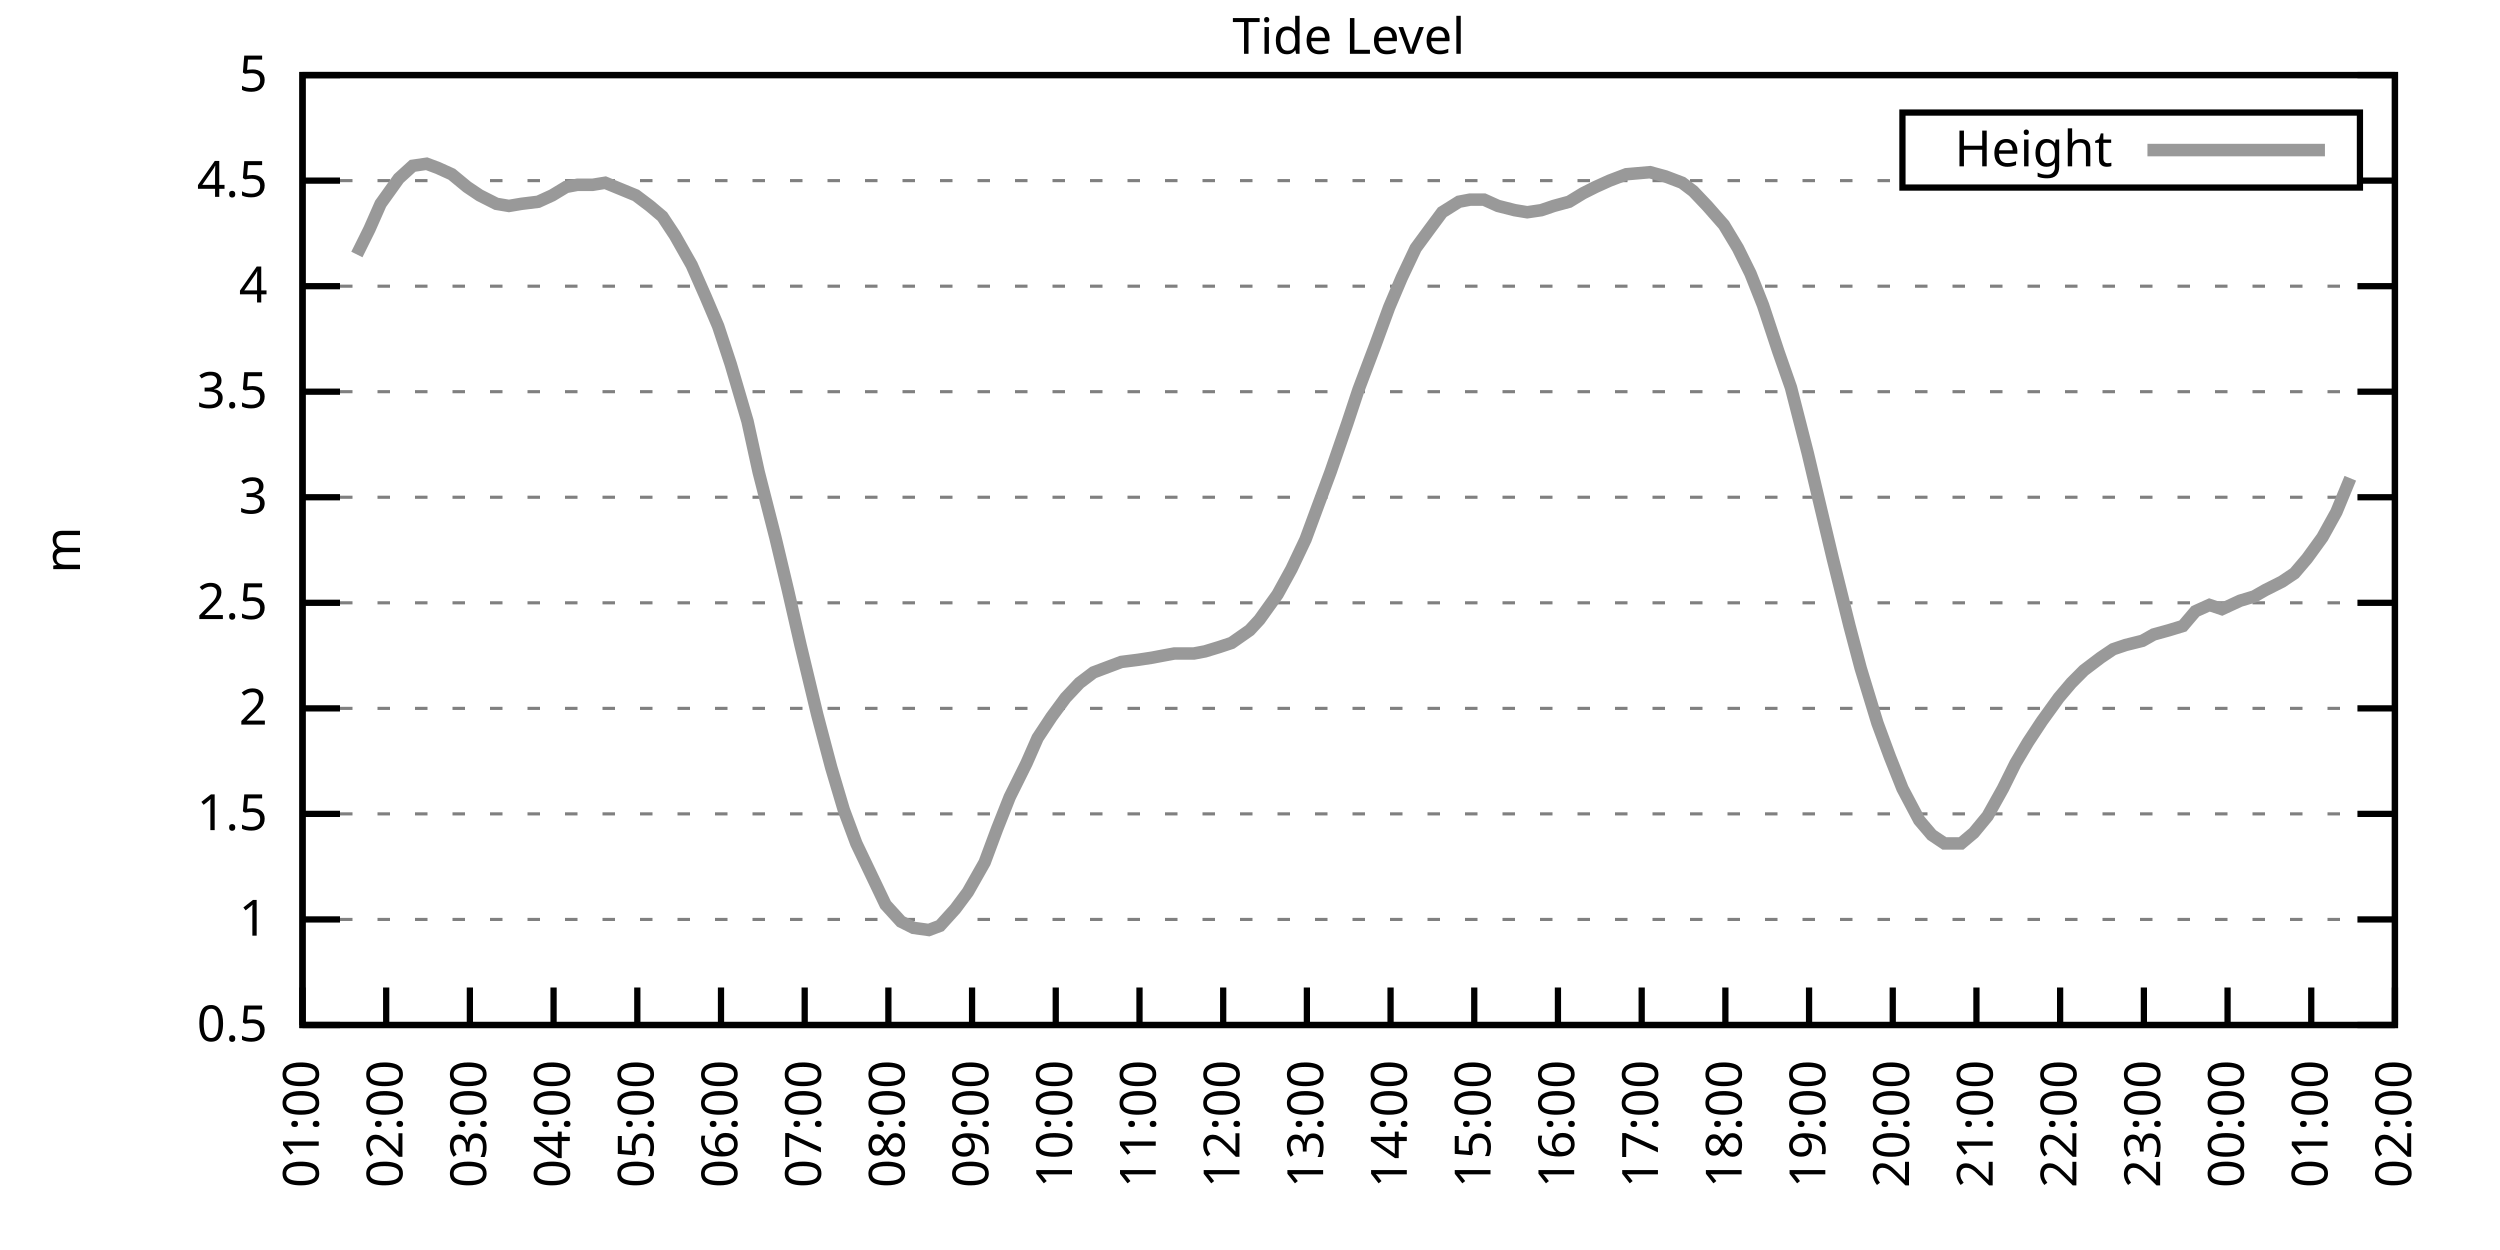
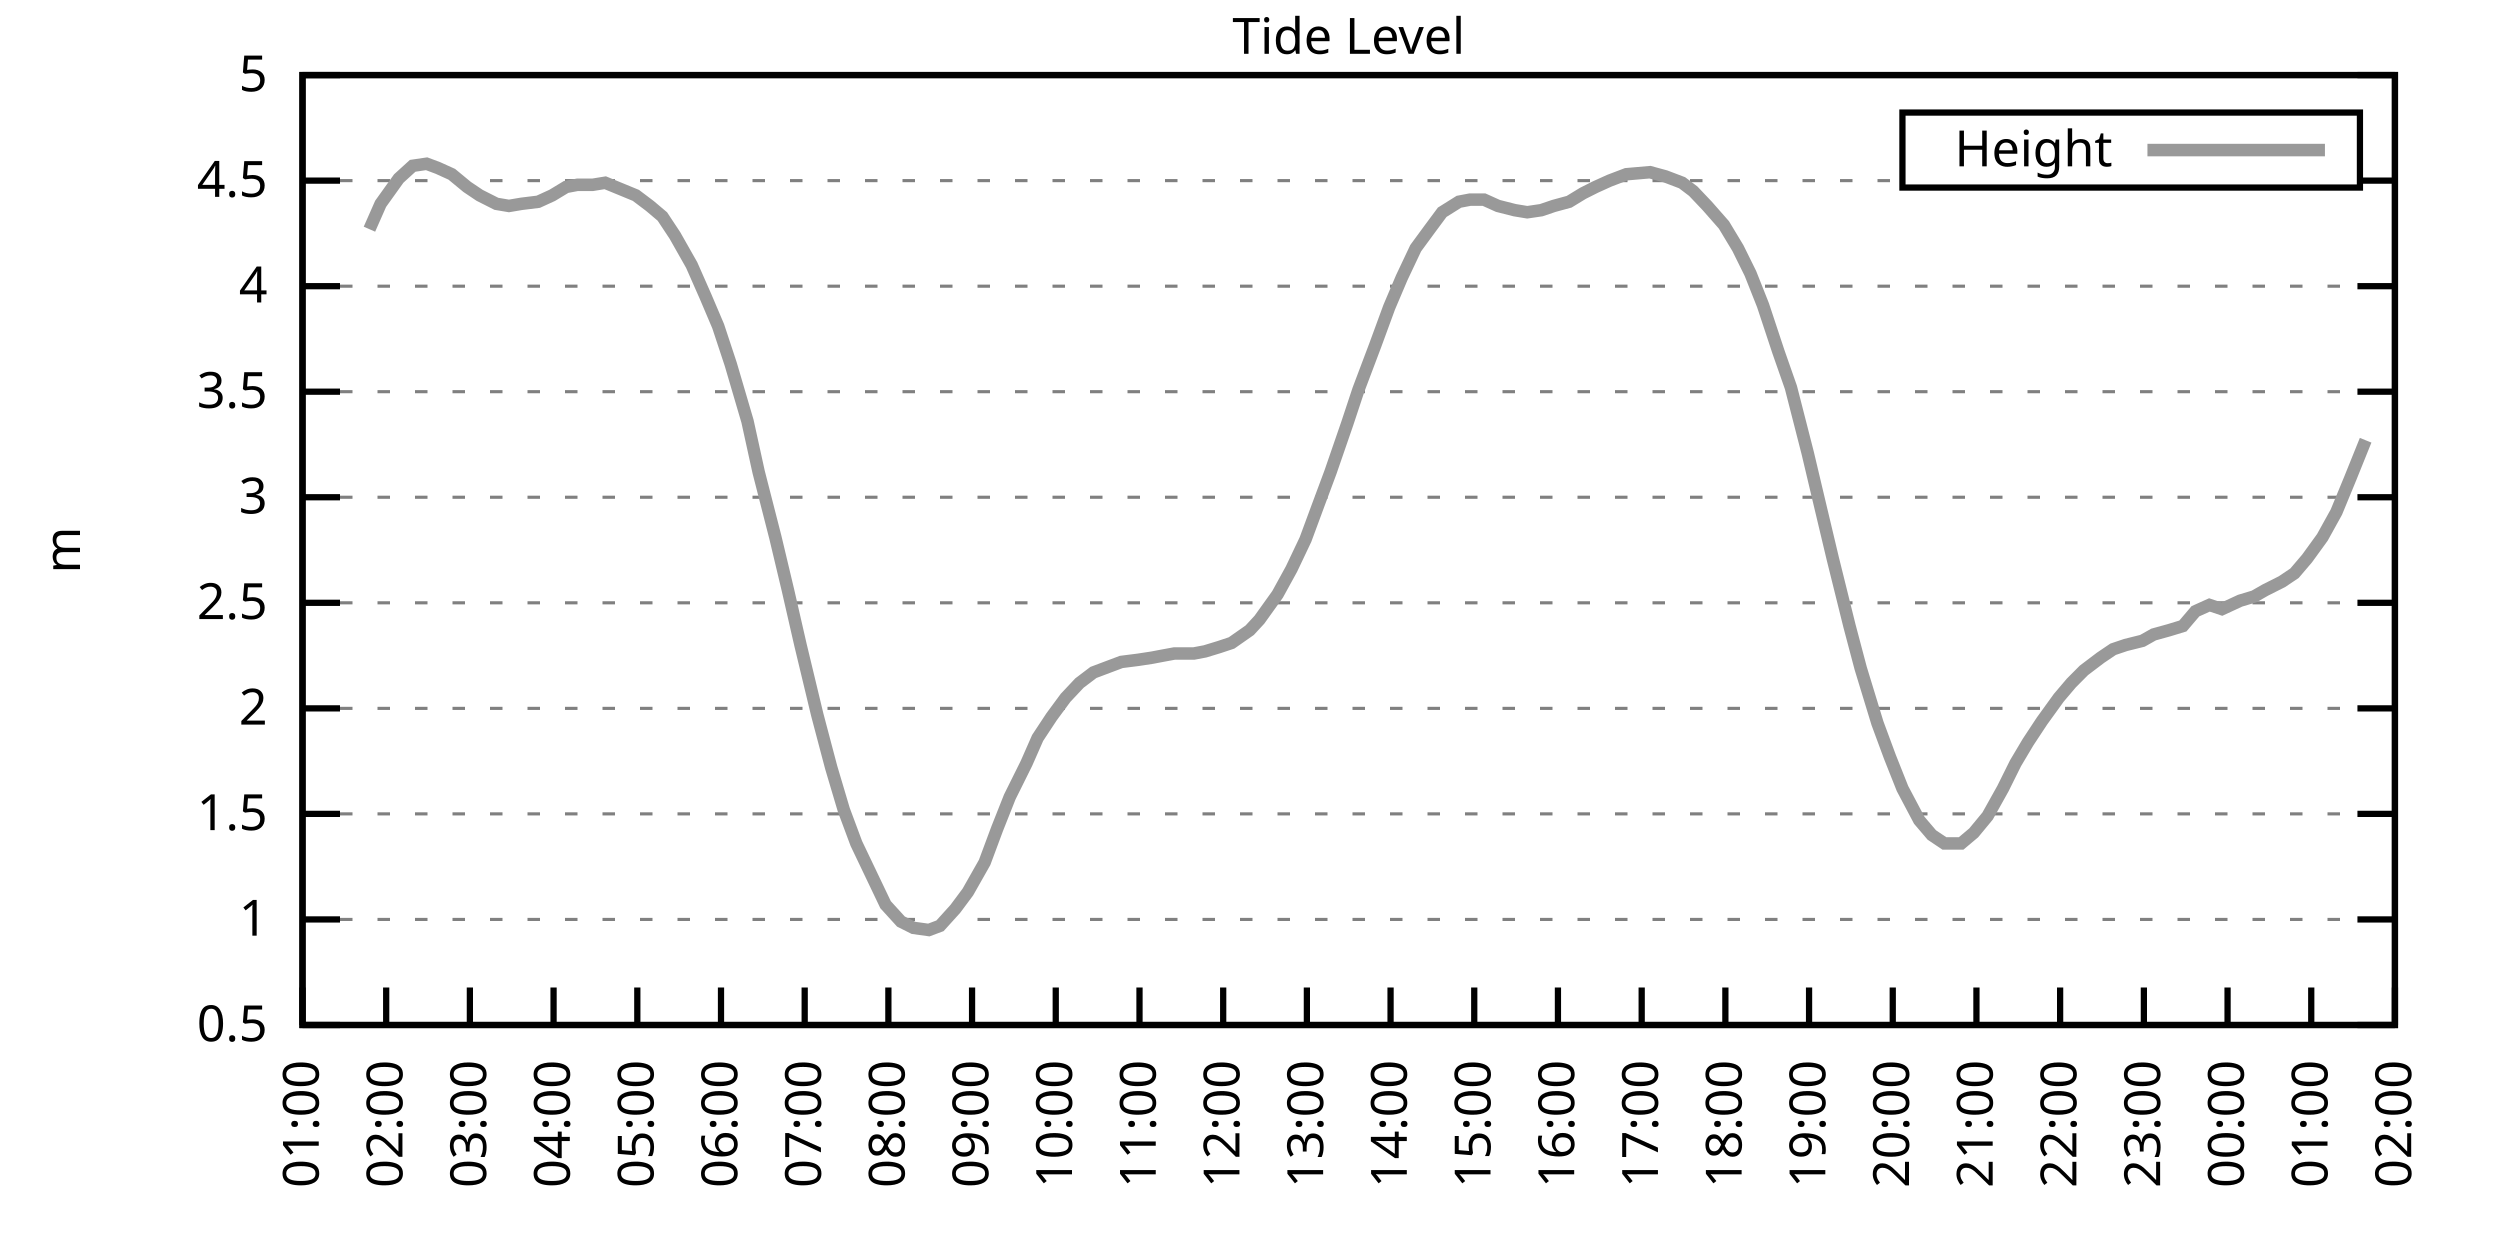
<svg xmlns="http://www.w3.org/2000/svg" xmlns:xlink="http://www.w3.org/1999/xlink" width="400" height="200" viewBox="0 0 400 200">
  <g id="gnuplot_canvas">
    <rect x="0" y="0" width="400" height="200" fill="none" />
    <defs>
      <circle id="gpDot" r="0.5" stroke-width="0.5" stroke="currentColor" />
      <path id="gpPt0" stroke-width="0.333" stroke="currentColor" d="M-1,0 h2 M0,-1 v2" />
      <path id="gpPt1" stroke-width="0.333" stroke="currentColor" d="M-1,-1 L1,1 M1,-1 L-1,1" />
      <path id="gpPt2" stroke-width="0.333" stroke="currentColor" d="M-1,0 L1,0 M0,-1 L0,1 M-1,-1 L1,1 M-1,1 L1,-1" />
      <rect id="gpPt3" stroke-width="0.333" stroke="currentColor" x="-1" y="-1" width="2" height="2" />
      <rect id="gpPt4" stroke-width="0.333" stroke="currentColor" fill="currentColor" x="-1" y="-1" width="2" height="2" />
      <circle id="gpPt5" stroke-width="0.333" stroke="currentColor" cx="0" cy="0" r="1" />
      <use xlink:href="#gpPt5" id="gpPt6" fill="currentColor" stroke="none" />
      <path id="gpPt7" stroke-width="0.333" stroke="currentColor" d="M0,-1.33 L-1.33,0.67 L1.33,0.67 z" />
      <use xlink:href="#gpPt7" id="gpPt8" fill="currentColor" stroke="none" />
      <use xlink:href="#gpPt7" id="gpPt9" stroke="currentColor" transform="rotate(180)" />
      <use xlink:href="#gpPt9" id="gpPt10" fill="currentColor" stroke="none" />
      <use xlink:href="#gpPt3" id="gpPt11" stroke="currentColor" transform="rotate(45)" />
      <use xlink:href="#gpPt11" id="gpPt12" fill="currentColor" stroke="none" />
      <path id="gpPt13" stroke-width="0.333" stroke="currentColor" d="M0,1.330 L1.265,0.411 L0.782,-1.067 L-0.782,-1.076 L-1.265,0.411 z" />
      <use xlink:href="#gpPt13" id="gpPt14" fill="currentColor" stroke="none" />
      <filter id="textbox" filterUnits="objectBoundingBox" x="0" y="0" height="1" width="1">
        <feFlood flood-color="white" flood-opacity="1" result="bgnd" />
        <feComposite in="SourceGraphic" in2="bgnd" operator="atop" />
      </filter>
      <filter id="greybox" filterUnits="objectBoundingBox" x="0" y="0" height="1" width="1">
        <feFlood flood-color="lightgrey" flood-opacity="1" result="grey" />
        <feComposite in="SourceGraphic" in2="grey" operator="atop" />
      </filter>
    </defs>
    <g fill="none" color="white" stroke="currentColor" stroke-width="1.00" stroke-linecap="butt" stroke-linejoin="miter">
</g>
    <g fill="none" color="black" stroke="currentColor" stroke-width="1.00" stroke-linecap="butt" stroke-linejoin="miter">
      <g stroke="none" shape-rendering="crispEdges">
        <polygon fill="rgb(255, 255, 255)" points="48.40,164.00 383.18,164.00 383.18,12.02 48.40,12.02 " />
      </g>
    </g>
    <g fill="none" color="black" stroke="currentColor" stroke-width="1.00" stroke-linecap="butt" stroke-linejoin="miter">
</g>
    <g fill="none" color="black" stroke="black" stroke-width="0.50" stroke-linecap="butt" stroke-linejoin="miter">
</g>
    <g fill="none" color="gray" stroke="currentColor" stroke-width="0.50" stroke-linecap="butt" stroke-linejoin="miter">
      <path stroke="gray" stroke-dasharray="2,4" class="gridline" d="M48.40,164.00 L383.19,164.00  " />
    </g>
    <g fill="none" color="gray" stroke="gray" stroke-width="1.00" stroke-linecap="butt" stroke-linejoin="miter">
</g>
    <g fill="none" color="black" stroke="currentColor" stroke-width="1.00" stroke-linecap="butt" stroke-linejoin="miter">
      <path stroke="black" d="M48.40,164.00 L54.40,164.00 M383.19,164.00 L377.19,164.00  " />
      <g transform="translate(42.80,166.60)" stroke="none" fill="black" font-family="Sans" font-size="8.00" text-anchor="end">
        <text>
          <tspan font-family="Sans"> 0.5</tspan>
        </text>
      </g>
    </g>
    <g fill="none" color="black" stroke="currentColor" stroke-width="1.00" stroke-linecap="butt" stroke-linejoin="miter">
</g>
    <g fill="none" color="black" stroke="black" stroke-width="0.50" stroke-linecap="butt" stroke-linejoin="miter">
</g>
    <g fill="none" color="gray" stroke="currentColor" stroke-width="0.50" stroke-linecap="butt" stroke-linejoin="miter">
      <path stroke="gray" stroke-dasharray="2,4" class="gridline" d="M48.40,147.11 L383.19,147.11  " />
    </g>
    <g fill="none" color="gray" stroke="gray" stroke-width="1.00" stroke-linecap="butt" stroke-linejoin="miter">
</g>
    <g fill="none" color="black" stroke="currentColor" stroke-width="1.00" stroke-linecap="butt" stroke-linejoin="miter">
      <path stroke="black" d="M48.40,147.11 L54.40,147.11 M383.19,147.11 L377.19,147.11  " />
      <g transform="translate(42.80,149.71)" stroke="none" fill="black" font-family="Sans" font-size="8.00" text-anchor="end">
        <text>
          <tspan font-family="Sans"> 1</tspan>
        </text>
      </g>
    </g>
    <g fill="none" color="black" stroke="currentColor" stroke-width="1.00" stroke-linecap="butt" stroke-linejoin="miter">
</g>
    <g fill="none" color="black" stroke="black" stroke-width="0.50" stroke-linecap="butt" stroke-linejoin="miter">
</g>
    <g fill="none" color="gray" stroke="currentColor" stroke-width="0.50" stroke-linecap="butt" stroke-linejoin="miter">
      <path stroke="gray" stroke-dasharray="2,4" class="gridline" d="M48.40,130.22 L383.19,130.22  " />
    </g>
    <g fill="none" color="gray" stroke="gray" stroke-width="1.00" stroke-linecap="butt" stroke-linejoin="miter">
</g>
    <g fill="none" color="black" stroke="currentColor" stroke-width="1.00" stroke-linecap="butt" stroke-linejoin="miter">
      <path stroke="black" d="M48.40,130.22 L54.40,130.22 M383.19,130.22 L377.19,130.22  " />
      <g transform="translate(42.80,132.82)" stroke="none" fill="black" font-family="Sans" font-size="8.00" text-anchor="end">
        <text>
          <tspan font-family="Sans"> 1.5</tspan>
        </text>
      </g>
    </g>
    <g fill="none" color="black" stroke="currentColor" stroke-width="1.00" stroke-linecap="butt" stroke-linejoin="miter">
</g>
    <g fill="none" color="black" stroke="black" stroke-width="0.50" stroke-linecap="butt" stroke-linejoin="miter">
</g>
    <g fill="none" color="gray" stroke="currentColor" stroke-width="0.50" stroke-linecap="butt" stroke-linejoin="miter">
      <path stroke="gray" stroke-dasharray="2,4" class="gridline" d="M48.40,113.34 L383.19,113.34  " />
    </g>
    <g fill="none" color="gray" stroke="gray" stroke-width="1.00" stroke-linecap="butt" stroke-linejoin="miter">
</g>
    <g fill="none" color="black" stroke="currentColor" stroke-width="1.00" stroke-linecap="butt" stroke-linejoin="miter">
      <path stroke="black" d="M48.40,113.34 L54.40,113.34 M383.19,113.34 L377.19,113.34  " />
      <g transform="translate(42.80,115.94)" stroke="none" fill="black" font-family="Sans" font-size="8.00" text-anchor="end">
        <text>
          <tspan font-family="Sans"> 2</tspan>
        </text>
      </g>
    </g>
    <g fill="none" color="black" stroke="currentColor" stroke-width="1.00" stroke-linecap="butt" stroke-linejoin="miter">
</g>
    <g fill="none" color="black" stroke="black" stroke-width="0.50" stroke-linecap="butt" stroke-linejoin="miter">
</g>
    <g fill="none" color="gray" stroke="currentColor" stroke-width="0.50" stroke-linecap="butt" stroke-linejoin="miter">
      <path stroke="gray" stroke-dasharray="2,4" class="gridline" d="M48.40,96.45 L383.19,96.45  " />
    </g>
    <g fill="none" color="gray" stroke="gray" stroke-width="1.00" stroke-linecap="butt" stroke-linejoin="miter">
</g>
    <g fill="none" color="black" stroke="currentColor" stroke-width="1.00" stroke-linecap="butt" stroke-linejoin="miter">
      <path stroke="black" d="M48.40,96.45 L54.40,96.45 M383.19,96.45 L377.19,96.45  " />
      <g transform="translate(42.80,99.05)" stroke="none" fill="black" font-family="Sans" font-size="8.00" text-anchor="end">
        <text>
          <tspan font-family="Sans"> 2.5</tspan>
        </text>
      </g>
    </g>
    <g fill="none" color="black" stroke="currentColor" stroke-width="1.00" stroke-linecap="butt" stroke-linejoin="miter">
</g>
    <g fill="none" color="black" stroke="black" stroke-width="0.50" stroke-linecap="butt" stroke-linejoin="miter">
</g>
    <g fill="none" color="gray" stroke="currentColor" stroke-width="0.50" stroke-linecap="butt" stroke-linejoin="miter">
      <path stroke="gray" stroke-dasharray="2,4" class="gridline" d="M48.40,79.56 L383.19,79.56  " />
    </g>
    <g fill="none" color="gray" stroke="gray" stroke-width="1.00" stroke-linecap="butt" stroke-linejoin="miter">
</g>
    <g fill="none" color="black" stroke="currentColor" stroke-width="1.00" stroke-linecap="butt" stroke-linejoin="miter">
      <path stroke="black" d="M48.40,79.56 L54.40,79.56 M383.19,79.56 L377.19,79.56  " />
      <g transform="translate(42.80,82.16)" stroke="none" fill="black" font-family="Sans" font-size="8.00" text-anchor="end">
        <text>
          <tspan font-family="Sans"> 3</tspan>
        </text>
      </g>
    </g>
    <g fill="none" color="black" stroke="currentColor" stroke-width="1.00" stroke-linecap="butt" stroke-linejoin="miter">
</g>
    <g fill="none" color="black" stroke="black" stroke-width="0.50" stroke-linecap="butt" stroke-linejoin="miter">
</g>
    <g fill="none" color="gray" stroke="currentColor" stroke-width="0.50" stroke-linecap="butt" stroke-linejoin="miter">
      <path stroke="gray" stroke-dasharray="2,4" class="gridline" d="M48.40,62.67 L383.19,62.67  " />
    </g>
    <g fill="none" color="gray" stroke="gray" stroke-width="1.00" stroke-linecap="butt" stroke-linejoin="miter">
</g>
    <g fill="none" color="black" stroke="currentColor" stroke-width="1.00" stroke-linecap="butt" stroke-linejoin="miter">
      <path stroke="black" d="M48.40,62.67 L54.40,62.67 M383.19,62.67 L377.19,62.67  " />
      <g transform="translate(42.80,65.27)" stroke="none" fill="black" font-family="Sans" font-size="8.00" text-anchor="end">
        <text>
          <tspan font-family="Sans"> 3.5</tspan>
        </text>
      </g>
    </g>
    <g fill="none" color="black" stroke="currentColor" stroke-width="1.00" stroke-linecap="butt" stroke-linejoin="miter">
</g>
    <g fill="none" color="black" stroke="black" stroke-width="0.50" stroke-linecap="butt" stroke-linejoin="miter">
</g>
    <g fill="none" color="gray" stroke="currentColor" stroke-width="0.50" stroke-linecap="butt" stroke-linejoin="miter">
      <path stroke="gray" stroke-dasharray="2,4" class="gridline" d="M48.40,45.79 L383.19,45.79  " />
    </g>
    <g fill="none" color="gray" stroke="gray" stroke-width="1.00" stroke-linecap="butt" stroke-linejoin="miter">
</g>
    <g fill="none" color="black" stroke="currentColor" stroke-width="1.00" stroke-linecap="butt" stroke-linejoin="miter">
      <path stroke="black" d="M48.40,45.79 L54.40,45.79 M383.19,45.79 L377.19,45.79  " />
      <g transform="translate(42.80,48.39)" stroke="none" fill="black" font-family="Sans" font-size="8.00" text-anchor="end">
        <text>
          <tspan font-family="Sans"> 4</tspan>
        </text>
      </g>
    </g>
    <g fill="none" color="black" stroke="currentColor" stroke-width="1.00" stroke-linecap="butt" stroke-linejoin="miter">
</g>
    <g fill="none" color="black" stroke="black" stroke-width="0.50" stroke-linecap="butt" stroke-linejoin="miter">
</g>
    <g fill="none" color="gray" stroke="currentColor" stroke-width="0.50" stroke-linecap="butt" stroke-linejoin="miter">
      <path stroke="gray" stroke-dasharray="2,4" class="gridline" d="M48.40,28.90 L304.39,28.90 M377.59,28.90 L383.19,28.90  " />
    </g>
    <g fill="none" color="gray" stroke="gray" stroke-width="1.00" stroke-linecap="butt" stroke-linejoin="miter">
</g>
    <g fill="none" color="black" stroke="currentColor" stroke-width="1.00" stroke-linecap="butt" stroke-linejoin="miter">
      <path stroke="black" d="M48.40,28.90 L54.40,28.90 M383.19,28.90 L377.19,28.90  " />
      <g transform="translate(42.80,31.50)" stroke="none" fill="black" font-family="Sans" font-size="8.00" text-anchor="end">
        <text>
          <tspan font-family="Sans"> 4.5</tspan>
        </text>
      </g>
    </g>
    <g fill="none" color="black" stroke="currentColor" stroke-width="1.00" stroke-linecap="butt" stroke-linejoin="miter">
</g>
    <g fill="none" color="black" stroke="black" stroke-width="0.50" stroke-linecap="butt" stroke-linejoin="miter">
</g>
    <g fill="none" color="gray" stroke="currentColor" stroke-width="0.50" stroke-linecap="butt" stroke-linejoin="miter">
      <path stroke="gray" stroke-dasharray="2,4" class="gridline" d="M48.40,12.01 L383.19,12.01  " />
    </g>
    <g fill="none" color="gray" stroke="gray" stroke-width="1.00" stroke-linecap="butt" stroke-linejoin="miter">
</g>
    <g fill="none" color="black" stroke="currentColor" stroke-width="1.00" stroke-linecap="butt" stroke-linejoin="miter">
      <path stroke="black" d="M48.40,12.01 L54.40,12.01 M383.19,12.01 L377.19,12.01  " />
      <g transform="translate(42.80,14.61)" stroke="none" fill="black" font-family="Sans" font-size="8.00" text-anchor="end">
        <text>
          <tspan font-family="Sans"> 5</tspan>
        </text>
      </g>
    </g>
    <g fill="none" color="black" stroke="currentColor" stroke-width="1.00" stroke-linecap="butt" stroke-linejoin="miter">
      <path stroke="black" d="M48.40,164.00 L48.40,158.00  " />
      <g transform="translate(51.00,169.60) rotate(270.00)" stroke="none" fill="black" font-family="Sans" font-size="8.00" text-anchor="end">
        <text>
          <tspan font-family="Sans">01:00</tspan>
        </text>
      </g>
    </g>
    <g fill="none" color="black" stroke="currentColor" stroke-width="1.00" stroke-linecap="butt" stroke-linejoin="miter">
      <path stroke="black" d="M61.79,164.00 L61.79,158.00  " />
      <g transform="translate(64.39,169.60) rotate(270.00)" stroke="none" fill="black" font-family="Sans" font-size="8.00" text-anchor="end">
        <text>
          <tspan font-family="Sans">02:00</tspan>
        </text>
      </g>
    </g>
    <g fill="none" color="black" stroke="currentColor" stroke-width="1.00" stroke-linecap="butt" stroke-linejoin="miter">
      <path stroke="black" d="M75.18,164.00 L75.18,158.00  " />
      <g transform="translate(77.78,169.60) rotate(270.00)" stroke="none" fill="black" font-family="Sans" font-size="8.00" text-anchor="end">
        <text>
          <tspan font-family="Sans">03:00</tspan>
        </text>
      </g>
    </g>
    <g fill="none" color="black" stroke="currentColor" stroke-width="1.00" stroke-linecap="butt" stroke-linejoin="miter">
      <path stroke="black" d="M88.57,164.00 L88.57,158.00  " />
      <g transform="translate(91.17,169.60) rotate(270.00)" stroke="none" fill="black" font-family="Sans" font-size="8.00" text-anchor="end">
        <text>
          <tspan font-family="Sans">04:00</tspan>
        </text>
      </g>
    </g>
    <g fill="none" color="black" stroke="currentColor" stroke-width="1.00" stroke-linecap="butt" stroke-linejoin="miter">
      <path stroke="black" d="M101.97,164.00 L101.97,158.00  " />
      <g transform="translate(104.57,169.60) rotate(270.00)" stroke="none" fill="black" font-family="Sans" font-size="8.00" text-anchor="end">
        <text>
          <tspan font-family="Sans">05:00</tspan>
        </text>
      </g>
    </g>
    <g fill="none" color="black" stroke="currentColor" stroke-width="1.00" stroke-linecap="butt" stroke-linejoin="miter">
      <path stroke="black" d="M115.36,164.00 L115.36,158.00  " />
      <g transform="translate(117.96,169.60) rotate(270.00)" stroke="none" fill="black" font-family="Sans" font-size="8.00" text-anchor="end">
        <text>
          <tspan font-family="Sans">06:00</tspan>
        </text>
      </g>
    </g>
    <g fill="none" color="black" stroke="currentColor" stroke-width="1.00" stroke-linecap="butt" stroke-linejoin="miter">
      <path stroke="black" d="M128.75,164.00 L128.75,158.00  " />
      <g transform="translate(131.35,169.60) rotate(270.00)" stroke="none" fill="black" font-family="Sans" font-size="8.00" text-anchor="end">
        <text>
          <tspan font-family="Sans">07:00</tspan>
        </text>
      </g>
    </g>
    <g fill="none" color="black" stroke="currentColor" stroke-width="1.00" stroke-linecap="butt" stroke-linejoin="miter">
      <path stroke="black" d="M142.14,164.00 L142.14,158.00  " />
      <g transform="translate(144.74,169.60) rotate(270.00)" stroke="none" fill="black" font-family="Sans" font-size="8.00" text-anchor="end">
        <text>
          <tspan font-family="Sans">08:00</tspan>
        </text>
      </g>
    </g>
    <g fill="none" color="black" stroke="currentColor" stroke-width="1.00" stroke-linecap="butt" stroke-linejoin="miter">
      <path stroke="black" d="M155.53,164.00 L155.53,158.00  " />
      <g transform="translate(158.13,169.60) rotate(270.00)" stroke="none" fill="black" font-family="Sans" font-size="8.00" text-anchor="end">
        <text>
          <tspan font-family="Sans">09:00</tspan>
        </text>
      </g>
    </g>
    <g fill="none" color="black" stroke="currentColor" stroke-width="1.00" stroke-linecap="butt" stroke-linejoin="miter">
      <path stroke="black" d="M168.92,164.00 L168.92,158.00  " />
      <g transform="translate(171.52,169.60) rotate(270.00)" stroke="none" fill="black" font-family="Sans" font-size="8.00" text-anchor="end">
        <text>
          <tspan font-family="Sans">10:00</tspan>
        </text>
      </g>
    </g>
    <g fill="none" color="black" stroke="currentColor" stroke-width="1.00" stroke-linecap="butt" stroke-linejoin="miter">
      <path stroke="black" d="M182.32,164.00 L182.32,158.00  " />
      <g transform="translate(184.92,169.60) rotate(270.00)" stroke="none" fill="black" font-family="Sans" font-size="8.00" text-anchor="end">
        <text>
          <tspan font-family="Sans">11:00</tspan>
        </text>
      </g>
    </g>
    <g fill="none" color="black" stroke="currentColor" stroke-width="1.00" stroke-linecap="butt" stroke-linejoin="miter">
      <path stroke="black" d="M195.71,164.00 L195.71,158.00  " />
      <g transform="translate(198.31,169.60) rotate(270.00)" stroke="none" fill="black" font-family="Sans" font-size="8.00" text-anchor="end">
        <text>
          <tspan font-family="Sans">12:00</tspan>
        </text>
      </g>
    </g>
    <g fill="none" color="black" stroke="currentColor" stroke-width="1.00" stroke-linecap="butt" stroke-linejoin="miter">
      <path stroke="black" d="M209.10,164.00 L209.10,158.00  " />
      <g transform="translate(211.70,169.60) rotate(270.00)" stroke="none" fill="black" font-family="Sans" font-size="8.00" text-anchor="end">
        <text>
          <tspan font-family="Sans">13:00</tspan>
        </text>
      </g>
    </g>
    <g fill="none" color="black" stroke="currentColor" stroke-width="1.00" stroke-linecap="butt" stroke-linejoin="miter">
      <path stroke="black" d="M222.49,164.00 L222.49,158.00  " />
      <g transform="translate(225.09,169.60) rotate(270.00)" stroke="none" fill="black" font-family="Sans" font-size="8.00" text-anchor="end">
        <text>
          <tspan font-family="Sans">14:00</tspan>
        </text>
      </g>
    </g>
    <g fill="none" color="black" stroke="currentColor" stroke-width="1.00" stroke-linecap="butt" stroke-linejoin="miter">
      <path stroke="black" d="M235.88,164.00 L235.88,158.00  " />
      <g transform="translate(238.48,169.60) rotate(270.00)" stroke="none" fill="black" font-family="Sans" font-size="8.00" text-anchor="end">
        <text>
          <tspan font-family="Sans">15:00</tspan>
        </text>
      </g>
    </g>
    <g fill="none" color="black" stroke="currentColor" stroke-width="1.00" stroke-linecap="butt" stroke-linejoin="miter">
      <path stroke="black" d="M249.27,164.00 L249.27,158.00  " />
      <g transform="translate(251.87,169.60) rotate(270.00)" stroke="none" fill="black" font-family="Sans" font-size="8.00" text-anchor="end">
        <text>
          <tspan font-family="Sans">16:00</tspan>
        </text>
      </g>
    </g>
    <g fill="none" color="black" stroke="currentColor" stroke-width="1.00" stroke-linecap="butt" stroke-linejoin="miter">
      <path stroke="black" d="M262.67,164.00 L262.67,158.00  " />
      <g transform="translate(265.27,169.60) rotate(270.00)" stroke="none" fill="black" font-family="Sans" font-size="8.00" text-anchor="end">
        <text>
          <tspan font-family="Sans">17:00</tspan>
        </text>
      </g>
    </g>
    <g fill="none" color="black" stroke="currentColor" stroke-width="1.00" stroke-linecap="butt" stroke-linejoin="miter">
      <path stroke="black" d="M276.06,164.00 L276.06,158.00  " />
      <g transform="translate(278.66,169.60) rotate(270.00)" stroke="none" fill="black" font-family="Sans" font-size="8.00" text-anchor="end">
        <text>
          <tspan font-family="Sans">18:00</tspan>
        </text>
      </g>
    </g>
    <g fill="none" color="black" stroke="currentColor" stroke-width="1.00" stroke-linecap="butt" stroke-linejoin="miter">
      <path stroke="black" d="M289.45,164.00 L289.45,158.00  " />
      <g transform="translate(292.05,169.60) rotate(270.00)" stroke="none" fill="black" font-family="Sans" font-size="8.00" text-anchor="end">
        <text>
          <tspan font-family="Sans">19:00</tspan>
        </text>
      </g>
    </g>
    <g fill="none" color="black" stroke="currentColor" stroke-width="1.00" stroke-linecap="butt" stroke-linejoin="miter">
      <path stroke="black" d="M302.84,164.00 L302.84,158.00  " />
      <g transform="translate(305.44,169.60) rotate(270.00)" stroke="none" fill="black" font-family="Sans" font-size="8.00" text-anchor="end">
        <text>
          <tspan font-family="Sans">20:00</tspan>
        </text>
      </g>
    </g>
    <g fill="none" color="black" stroke="currentColor" stroke-width="1.00" stroke-linecap="butt" stroke-linejoin="miter">
      <path stroke="black" d="M316.23,164.00 L316.23,158.00  " />
      <g transform="translate(318.83,169.60) rotate(270.00)" stroke="none" fill="black" font-family="Sans" font-size="8.00" text-anchor="end">
        <text>
          <tspan font-family="Sans">21:00</tspan>
        </text>
      </g>
    </g>
    <g fill="none" color="black" stroke="currentColor" stroke-width="1.00" stroke-linecap="butt" stroke-linejoin="miter">
      <path stroke="black" d="M329.62,164.00 L329.62,158.00  " />
      <g transform="translate(332.22,169.60) rotate(270.00)" stroke="none" fill="black" font-family="Sans" font-size="8.00" text-anchor="end">
        <text>
          <tspan font-family="Sans">22:00</tspan>
        </text>
      </g>
    </g>
    <g fill="none" color="black" stroke="currentColor" stroke-width="1.00" stroke-linecap="butt" stroke-linejoin="miter">
      <path stroke="black" d="M343.02,164.00 L343.02,158.00  " />
      <g transform="translate(345.62,169.60) rotate(270.00)" stroke="none" fill="black" font-family="Sans" font-size="8.00" text-anchor="end">
        <text>
          <tspan font-family="Sans">23:00</tspan>
        </text>
      </g>
    </g>
    <g fill="none" color="black" stroke="currentColor" stroke-width="1.00" stroke-linecap="butt" stroke-linejoin="miter">
      <path stroke="black" d="M356.41,164.00 L356.41,158.00  " />
      <g transform="translate(359.01,169.60) rotate(270.00)" stroke="none" fill="black" font-family="Sans" font-size="8.00" text-anchor="end">
        <text>
          <tspan font-family="Sans">00:00</tspan>
        </text>
      </g>
    </g>
    <g fill="none" color="black" stroke="currentColor" stroke-width="1.00" stroke-linecap="butt" stroke-linejoin="miter">
      <path stroke="black" d="M369.80,164.00 L369.80,158.00  " />
      <g transform="translate(372.40,169.60) rotate(270.00)" stroke="none" fill="black" font-family="Sans" font-size="8.00" text-anchor="end">
        <text>
          <tspan font-family="Sans">01:00</tspan>
        </text>
      </g>
    </g>
    <g fill="none" color="black" stroke="currentColor" stroke-width="1.00" stroke-linecap="butt" stroke-linejoin="miter">
      <path stroke="black" d="M383.19,164.00 L383.19,158.00  " />
      <g transform="translate(385.79,169.60) rotate(270.00)" stroke="none" fill="black" font-family="Sans" font-size="8.00" text-anchor="end">
        <text>
          <tspan font-family="Sans">02:00</tspan>
        </text>
      </g>
    </g>
    <g fill="none" color="black" stroke="currentColor" stroke-width="1.00" stroke-linecap="butt" stroke-linejoin="miter">
</g>
    <g fill="none" color="black" stroke="currentColor" stroke-width="1.00" stroke-linecap="butt" stroke-linejoin="miter">
      <path stroke="black" d="M48.40,12.01 L48.40,164.00 L383.19,164.00 L383.19,12.01 L48.40,12.01 Z  " />
    </g>
    <g fill="none" color="black" stroke="currentColor" stroke-width="1.00" stroke-linecap="butt" stroke-linejoin="miter">
</g>
    <g fill="none" color="black" stroke="currentColor" stroke-width="1.00" stroke-linecap="butt" stroke-linejoin="miter">
      <path stroke="black" d="M304.39,30.01 L304.39,18.01 L377.59,18.01 L377.59,30.01 L304.39,30.01 Z  " />
    </g>
    <g id="Tide_level_plot_1">
      <g fill="none" color="white" stroke="black" stroke-width="2.00" stroke-linecap="butt" stroke-linejoin="miter">
</g>
      <g fill="none" color="black" stroke="currentColor" stroke-width="2.00" stroke-linecap="butt" stroke-linejoin="miter">
        <g transform="translate(337.99,26.61)" stroke="none" fill="black" font-family="Sans" font-size="8.00" text-anchor="end">
          <text>
            <tspan font-family="Sans">Height</tspan>
          </text>
        </g>
      </g>
      <g fill="none" color="black" stroke="currentColor" stroke-width="2.00" stroke-linecap="butt" stroke-linejoin="miter">
-         <path stroke="rgb(153, 153, 153)" d="M343.59,24.01 L371.99,24.01 M57.10,40.72 L59.11,36.67 L60.90,32.61 L63.80,28.56 L66.03,26.53 L68.26,26.20   L70.05,26.87 L72.28,27.88 L74.74,29.91 L76.75,31.26 L79.42,32.61 L81.43,32.95 L83.44,32.61 L86.12,32.28   L88.35,31.26 L90.58,29.91 L92.37,29.57 L94.82,29.57 L96.83,29.24 L99.29,30.25 L101.74,31.26 L103.98,32.95   L105.98,34.64 L107.99,37.68 L110.67,42.41 L112.90,47.47 L114.91,52.20 L116.92,58.28 L119.60,67.40 L121.38,75.51   L124.06,85.98 L126.07,94.42 L128.08,103.20 L130.76,114.35 L132.99,122.79 L135.00,129.55 L137.01,134.95 L141.69,144.75   L144.15,147.45 L146.16,148.46 L148.61,148.80 L150.40,148.13 L152.85,145.42 L154.86,142.72 L157.54,137.99 L159.55,132.59   L161.56,127.52 L164.24,122.12 L166.02,118.07 L168.25,114.69 L170.49,111.65 L172.72,109.28 L174.95,107.59 L177.63,106.58   L179.41,105.91 L182.09,105.57 L184.32,105.23 L186.11,104.89 L187.90,104.56 L191.02,104.56 L192.81,104.22 L195.04,103.54   L197.05,102.87 L199.95,100.84 L201.51,99.15 L204.41,95.10 L206.64,91.04 L208.88,86.32 L210.88,80.91 L212.89,75.51   L215.57,67.74 L217.36,62.34 L220.04,55.24 L222.27,49.16 L224.28,44.43 L226.51,39.71 L228.74,36.67 L230.75,33.96   L233.43,32.28 L235.21,31.94 L237.44,31.94 L239.68,32.95 L242.36,33.63 L244.36,33.96 L246.60,33.63 L248.60,32.95   L251.06,32.28 L253.29,30.92 L255.30,29.91 L257.53,28.90 L260.21,27.88 L264.00,27.55 L266.46,28.22 L269.14,29.24   L270.92,30.59 L273.16,32.95 L275.83,35.99 L278.07,39.71 L280.07,43.76 L282.08,48.83 L284.54,56.26 L286.55,62.00   L289.23,72.47 L291.23,80.91 L293.24,89.36 L295.92,100.16 L297.71,106.92 L300.39,115.70 L302.39,121.11 L304.40,126.17   L307.08,131.24 L309.09,133.60 L311.10,134.95 L313.78,134.95 L315.79,133.26 L318.02,130.56 L320.47,126.17 L322.48,122.12   L324.49,118.74 L326.72,115.36 L329.40,111.65 L331.41,109.28 L333.42,107.26 L336.10,105.23 L338.10,103.88 L340.11,103.20   L342.79,102.53 L344.58,101.52 L347.03,100.84 L349.26,100.16 L351.27,97.80 L353.51,96.79 L355.51,97.46 L358.42,96.11   L360.65,95.44 L362.43,94.42 L365.11,93.07 L367.12,91.72 L369.13,89.36 L371.58,85.98 L373.82,81.93 L376.05,76.52    " />
+         <path stroke="rgb(153, 153, 153)" d="M343.59,24.01 L371.99,24.01 M59.11,36.67 L60.90,32.61 L63.80,28.56 L66.03,26.53 L68.26,26.20 L70.05,26.87   L72.28,27.88 L74.74,29.91 L76.75,31.26 L79.42,32.61 L81.43,32.95 L83.44,32.61 L86.12,32.28 L88.35,31.26   L90.58,29.91 L92.37,29.57 L94.82,29.57 L96.83,29.24 L99.29,30.25 L101.74,31.26 L103.98,32.95 L105.98,34.64   L107.99,37.68 L110.67,42.41 L112.90,47.47 L114.91,52.20 L116.92,58.28 L119.60,67.40 L121.38,75.51 L124.06,85.98   L126.07,94.42 L128.08,103.20 L130.76,114.35 L132.99,122.79 L135.00,129.55 L137.01,134.95 L141.69,144.75 L144.15,147.45   L146.16,148.46 L148.61,148.80 L150.40,148.13 L152.85,145.42 L154.86,142.72 L157.54,137.99 L159.55,132.59 L161.56,127.52   L164.24,122.12 L166.02,118.07 L168.25,114.69 L170.49,111.65 L172.72,109.28 L174.95,107.59 L177.63,106.58 L179.41,105.91   L182.09,105.57 L184.32,105.23 L186.11,104.89 L187.90,104.56 L191.02,104.56 L192.81,104.22 L195.04,103.54 L197.05,102.87   L199.95,100.84 L201.51,99.15 L204.41,95.10 L206.64,91.04 L208.88,86.32 L210.88,80.91 L212.89,75.51 L215.57,67.74   L217.36,62.34 L220.04,55.24 L222.27,49.16 L224.28,44.43 L226.51,39.71 L228.74,36.67 L230.75,33.96 L233.43,32.28   L235.21,31.94 L237.44,31.94 L239.68,32.95 L242.36,33.63 L244.36,33.96 L246.60,33.63 L248.60,32.95 L251.06,32.28   L253.29,30.92 L255.30,29.91 L257.53,28.90 L260.21,27.88 L264.00,27.55 L266.46,28.22 L269.14,29.24 L270.92,30.59   L273.16,32.95 L275.83,35.99 L278.07,39.71 L280.07,43.76 L282.08,48.83 L284.54,56.26 L286.55,62.00 L289.23,72.47   L291.23,80.91 L293.24,89.36 L295.92,100.16 L297.71,106.92 L300.39,115.70 L302.39,121.11 L304.40,126.17 L307.08,131.24   L309.09,133.60 L311.10,134.95 L313.78,134.95 L315.79,133.26 L318.02,130.56 L320.47,126.17 L322.48,122.12 L324.49,118.74   L326.72,115.36 L329.40,111.65 L331.41,109.28 L333.42,107.26 L336.10,105.23 L338.10,103.88 L340.11,103.20 L342.79,102.53   L344.58,101.52 L347.03,100.84 L349.26,100.16 L351.27,97.80 L353.51,96.79 L355.51,97.46 L358.42,96.11 L360.65,95.44   L362.43,94.42 L365.11,93.07 L367.12,91.72 L369.13,89.36 L371.58,85.98 L373.82,81.93 L376.05,76.52 L378.50,70.44    " />
      </g>
    </g>
    <g fill="none" color="black" stroke="currentColor" stroke-width="2.00" stroke-linecap="butt" stroke-linejoin="miter">
</g>
    <g fill="none" color="black" stroke="black" stroke-width="1.00" stroke-linecap="butt" stroke-linejoin="miter">
</g>
    <g fill="none" color="black" stroke="currentColor" stroke-width="1.00" stroke-linecap="butt" stroke-linejoin="miter">
      <path stroke="black" d="M48.40,12.01 L48.40,164.00 L383.19,164.00 L383.19,12.01 L48.40,12.01 Z  " />
      <g transform="translate(12.80,88.01) rotate(270.00)" stroke="none" fill="black" font-family="Sans" font-size="8.00" text-anchor="middle">
        <text>
          <tspan font-family="Sans">m</tspan>
        </text>
      </g>
    </g>
    <g fill="none" color="black" stroke="currentColor" stroke-width="1.00" stroke-linecap="butt" stroke-linejoin="miter">
</g>
    <g fill="none" color="black" stroke="currentColor" stroke-width="1.00" stroke-linecap="butt" stroke-linejoin="miter">
      <g transform="translate(215.79,8.61)" stroke="none" fill="black" font-family="Sans" font-size="8.00" text-anchor="middle">
        <text>
          <tspan font-family="Sans">Tide Level</tspan>
        </text>
      </g>
    </g>
    <g fill="none" color="black" stroke="currentColor" stroke-width="1.00" stroke-linecap="butt" stroke-linejoin="miter">
</g>
  </g>
</svg>
